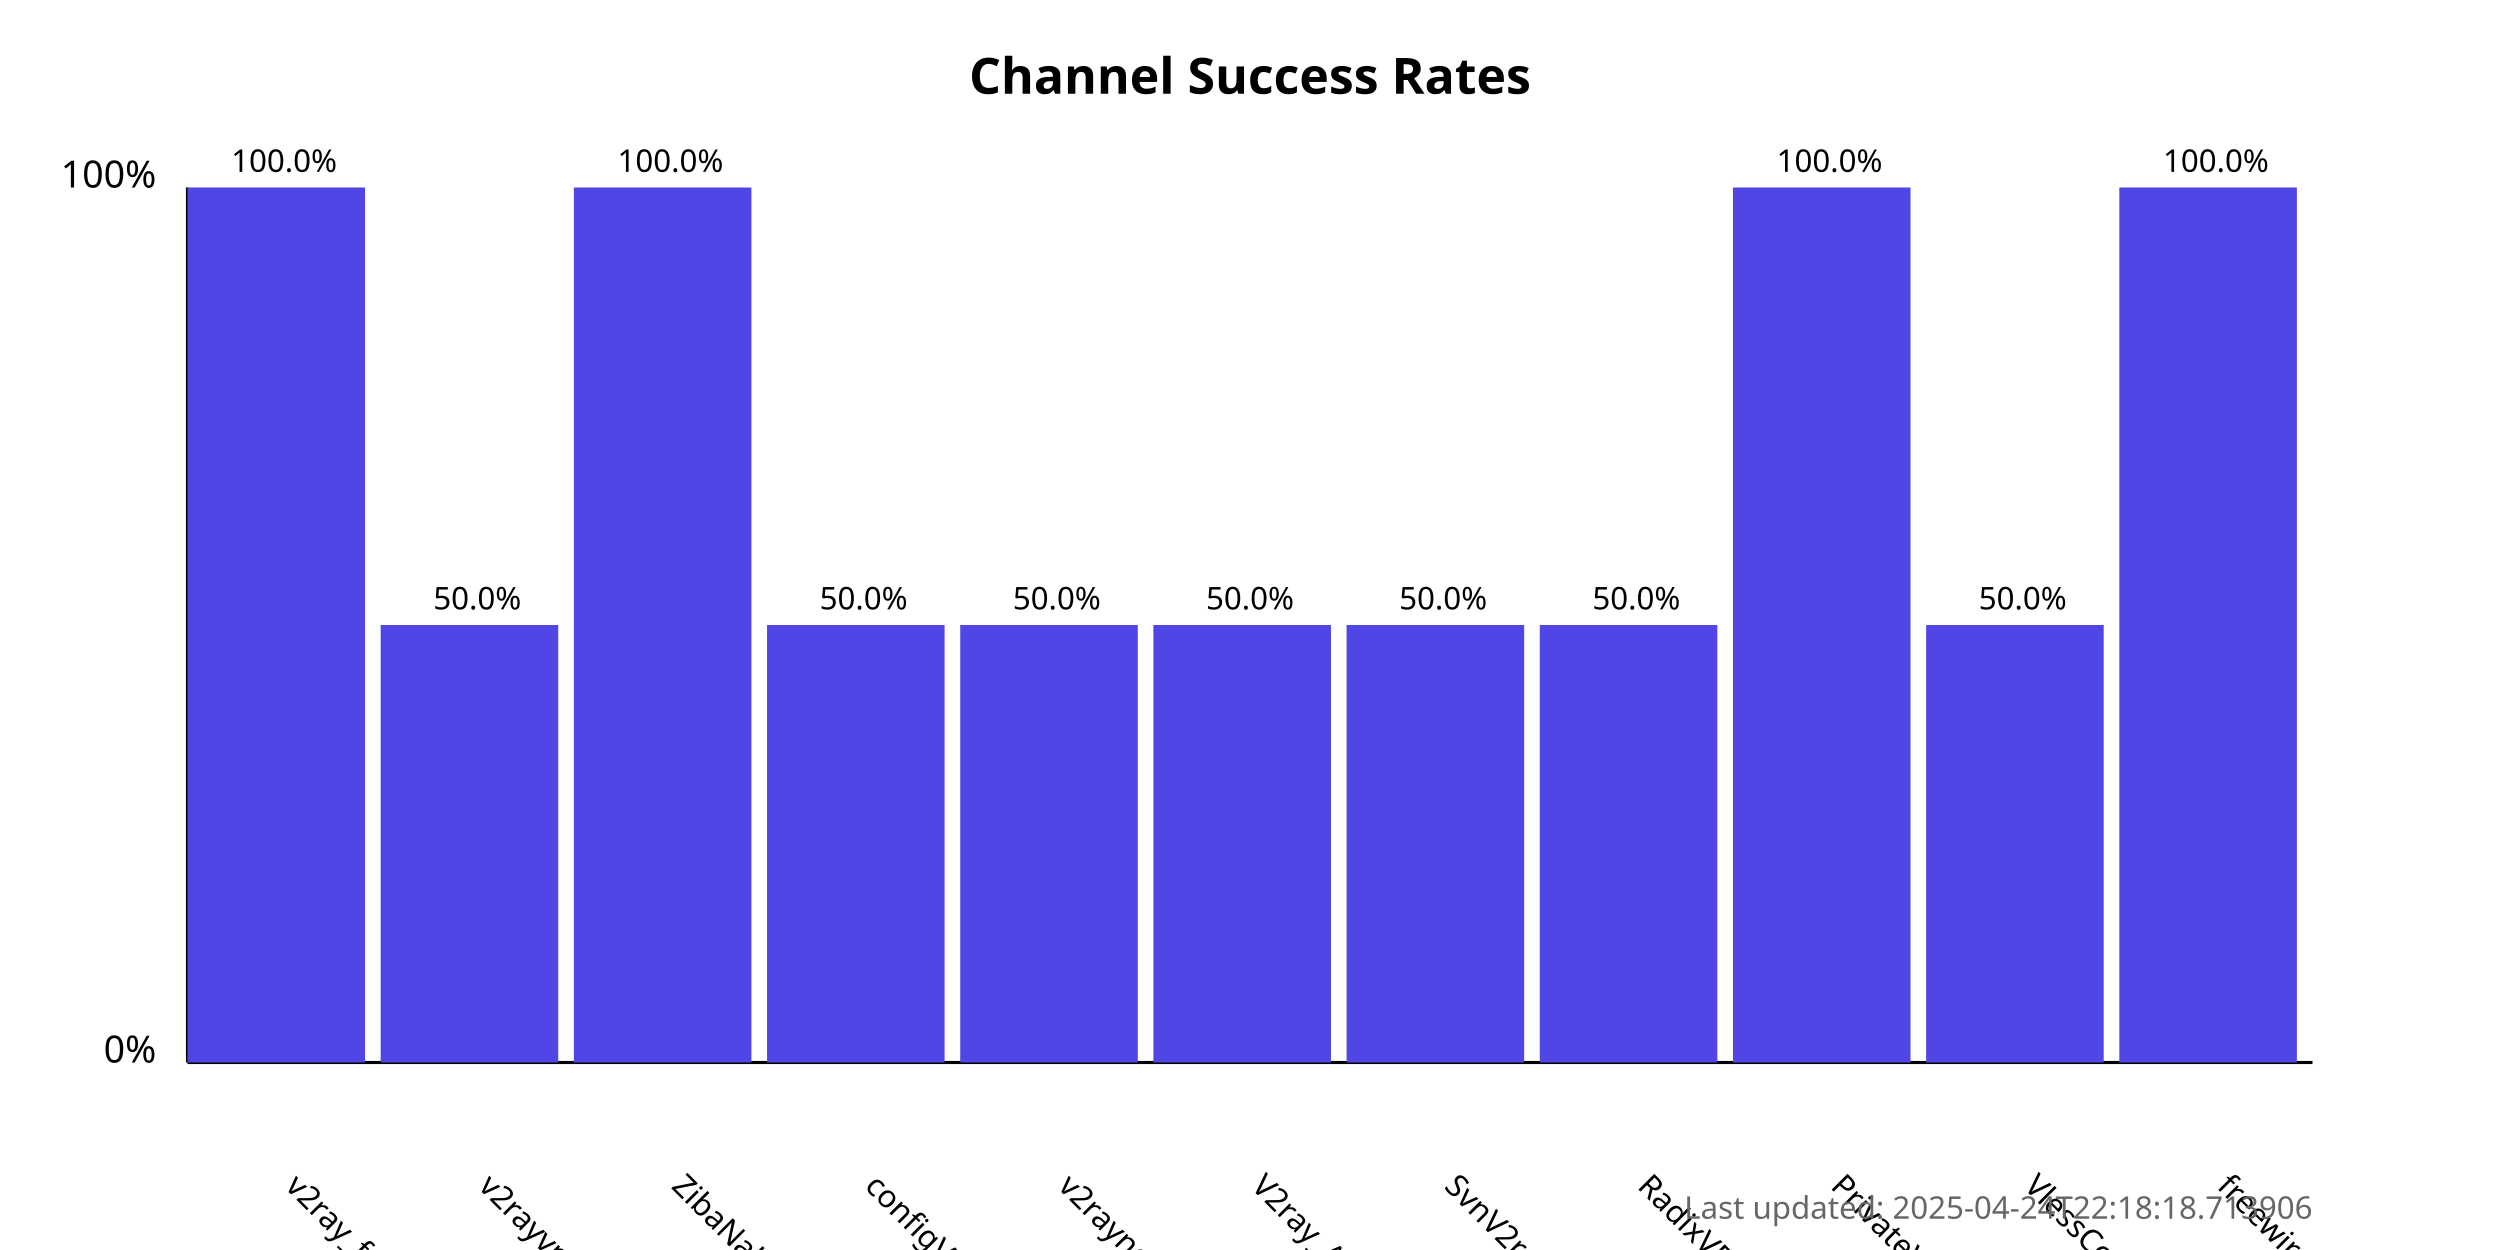
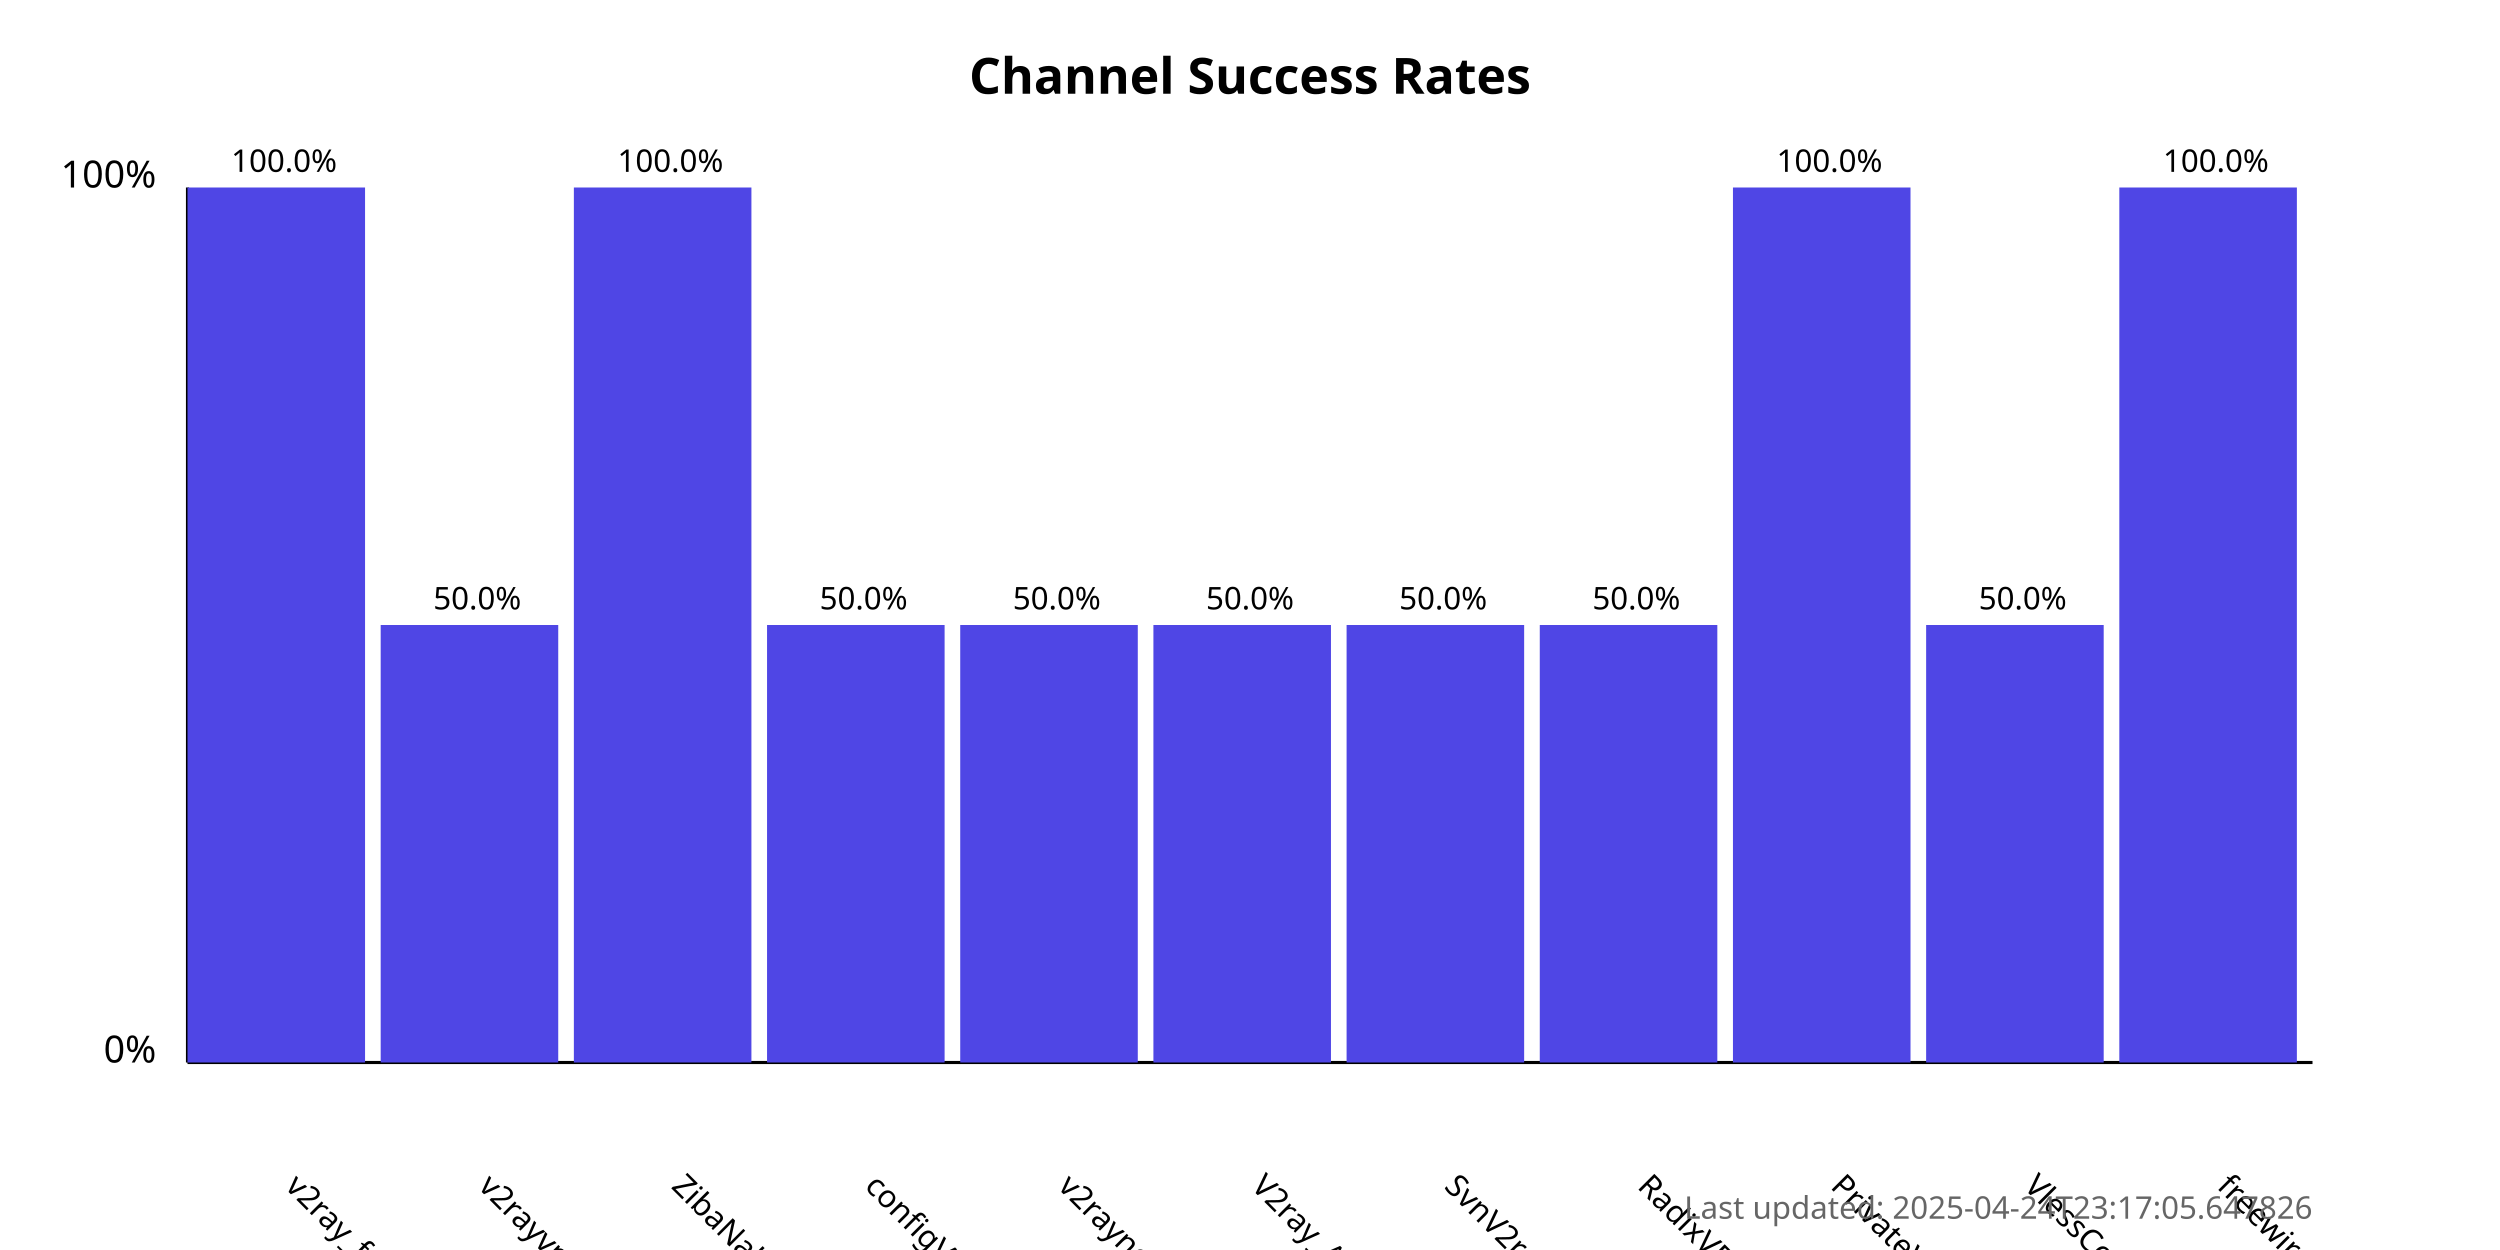
<svg xmlns="http://www.w3.org/2000/svg" width="800" height="400">
  <style>
            .chart-title { font: bold 16px sans-serif; }
            .axis-label { font: 12px sans-serif; }
            .tick-label { font: 10px sans-serif; }
            .bar { fill: #4f46e5; }
            .bar:hover { fill: #6366f1; }
            .timestamp { font: 10px sans-serif; fill: #666; }
        </style>
  <text x="400.0" y="30" text-anchor="middle" class="chart-title">
            Channel Success Rates
        </text>
  <line x1="60" y1="340" x2="60" y2="60" stroke="black" stroke-width="1" />
  <line x1="60" y1="340" x2="740" y2="340" stroke="black" stroke-width="1" />
  <text x="50" y="340" text-anchor="end" class="axis-label">0%</text>
  <text x="50" y="60" text-anchor="end" class="axis-label">100%</text>
  <g>
    <rect x="60" y="60.0" width="56.818" height="280.0" class="bar" />
    <text x="90.909" y="380" transform="rotate(45, 90.90909, 380)" text-anchor="start" class="tick-label">
                v2ray_free_conf
            </text>
    <text x="90.909" y="55.0" text-anchor="middle" class="tick-label">
                100.0%
            </text>
  </g>
  <g>
    <rect x="121.818" y="200.0" width="56.818" height="140.0" class="bar" />
    <text x="152.727" y="380" transform="rotate(45, 152.7273, 380)" text-anchor="start" class="tick-label">
                v2rayvpno
            </text>
    <text x="152.727" y="195.0" text-anchor="middle" class="tick-label">
                50.0%
            </text>
  </g>
  <g>
    <rect x="183.636" y="60.0" width="56.818" height="280.0" class="bar" />
    <text x="214.545" y="380" transform="rotate(45, 214.5455, 380)" text-anchor="start" class="tick-label">
                ZibaNabz
            </text>
    <text x="214.545" y="55.0" text-anchor="middle" class="tick-label">
                100.0%
            </text>
  </g>
  <g>
    <rect x="245.455" y="200.0" width="56.818" height="140.0" class="bar" />
    <text x="276.364" y="380" transform="rotate(45, 276.3636, 380)" text-anchor="start" class="tick-label">
                configV2rayForFree
            </text>
    <text x="276.364" y="195.0" text-anchor="middle" class="tick-label">
                50.0%
            </text>
  </g>
  <g>
    <rect x="307.273" y="200.0" width="56.818" height="140.0" class="bar" />
    <text x="338.182" y="380" transform="rotate(45, 338.1818, 380)" text-anchor="start" class="tick-label">
                v2rayngvpn
            </text>
    <text x="338.182" y="195.0" text-anchor="middle" class="tick-label">
                50.0%
            </text>
  </g>
  <g>
    <rect x="369.091" y="200.0" width="56.818" height="140.0" class="bar" />
    <text x="400.0" y="380" transform="rotate(45, 400.0, 380)" text-anchor="start" class="tick-label">
                V2ray_Alpha
            </text>
    <text x="400.0" y="195.0" text-anchor="middle" class="tick-label">
                50.0%
            </text>
  </g>
  <g>
    <rect x="430.909" y="200.0" width="56.818" height="140.0" class="bar" />
    <text x="461.818" y="380" transform="rotate(45, 461.8182, 380)" text-anchor="start" class="tick-label">
                SvnV2ray
            </text>
    <text x="461.818" y="195.0" text-anchor="middle" class="tick-label">
                50.0%
            </text>
  </g>
  <g>
    <rect x="492.727" y="200.0" width="56.818" height="140.0" class="bar" />
    <text x="523.636" y="380" transform="rotate(45, 523.6364, 380)" text-anchor="start" class="tick-label">
                RadixVPN
            </text>
    <text x="523.636" y="195.0" text-anchor="middle" class="tick-label">
                50.0%
            </text>
  </g>
  <g>
    <rect x="554.545" y="60.0" width="56.818" height="280.0" class="bar" />
    <text x="585.455" y="380" transform="rotate(45, 585.4545, 380)" text-anchor="start" class="tick-label">
                PrivateVPNs
            </text>
    <text x="585.455" y="55.0" text-anchor="middle" class="tick-label">
                100.0%
            </text>
  </g>
  <g>
    <rect x="616.364" y="200.0" width="56.818" height="140.0" class="bar" />
    <text x="647.273" y="380" transform="rotate(45, 647.2727, 380)" text-anchor="start" class="tick-label">
                VlessConfig
            </text>
    <text x="647.273" y="195.0" text-anchor="middle" class="tick-label">
                50.0%
            </text>
  </g>
  <g>
    <rect x="678.182" y="60.0" width="56.818" height="280.0" class="bar" />
    <text x="709.091" y="380" transform="rotate(45, 709.0909, 380)" text-anchor="start" class="tick-label">
                freewireguard
            </text>
    <text x="709.091" y="55.0" text-anchor="middle" class="tick-label">
                100.0%
            </text>
  </g>
  <text x="740" y="390" text-anchor="end" class="timestamp">
-             Last updated: 2025-04-24T22:18:18.713906
+             Last updated: 2025-04-24T23:17:05.647826
        </text>
</svg>
